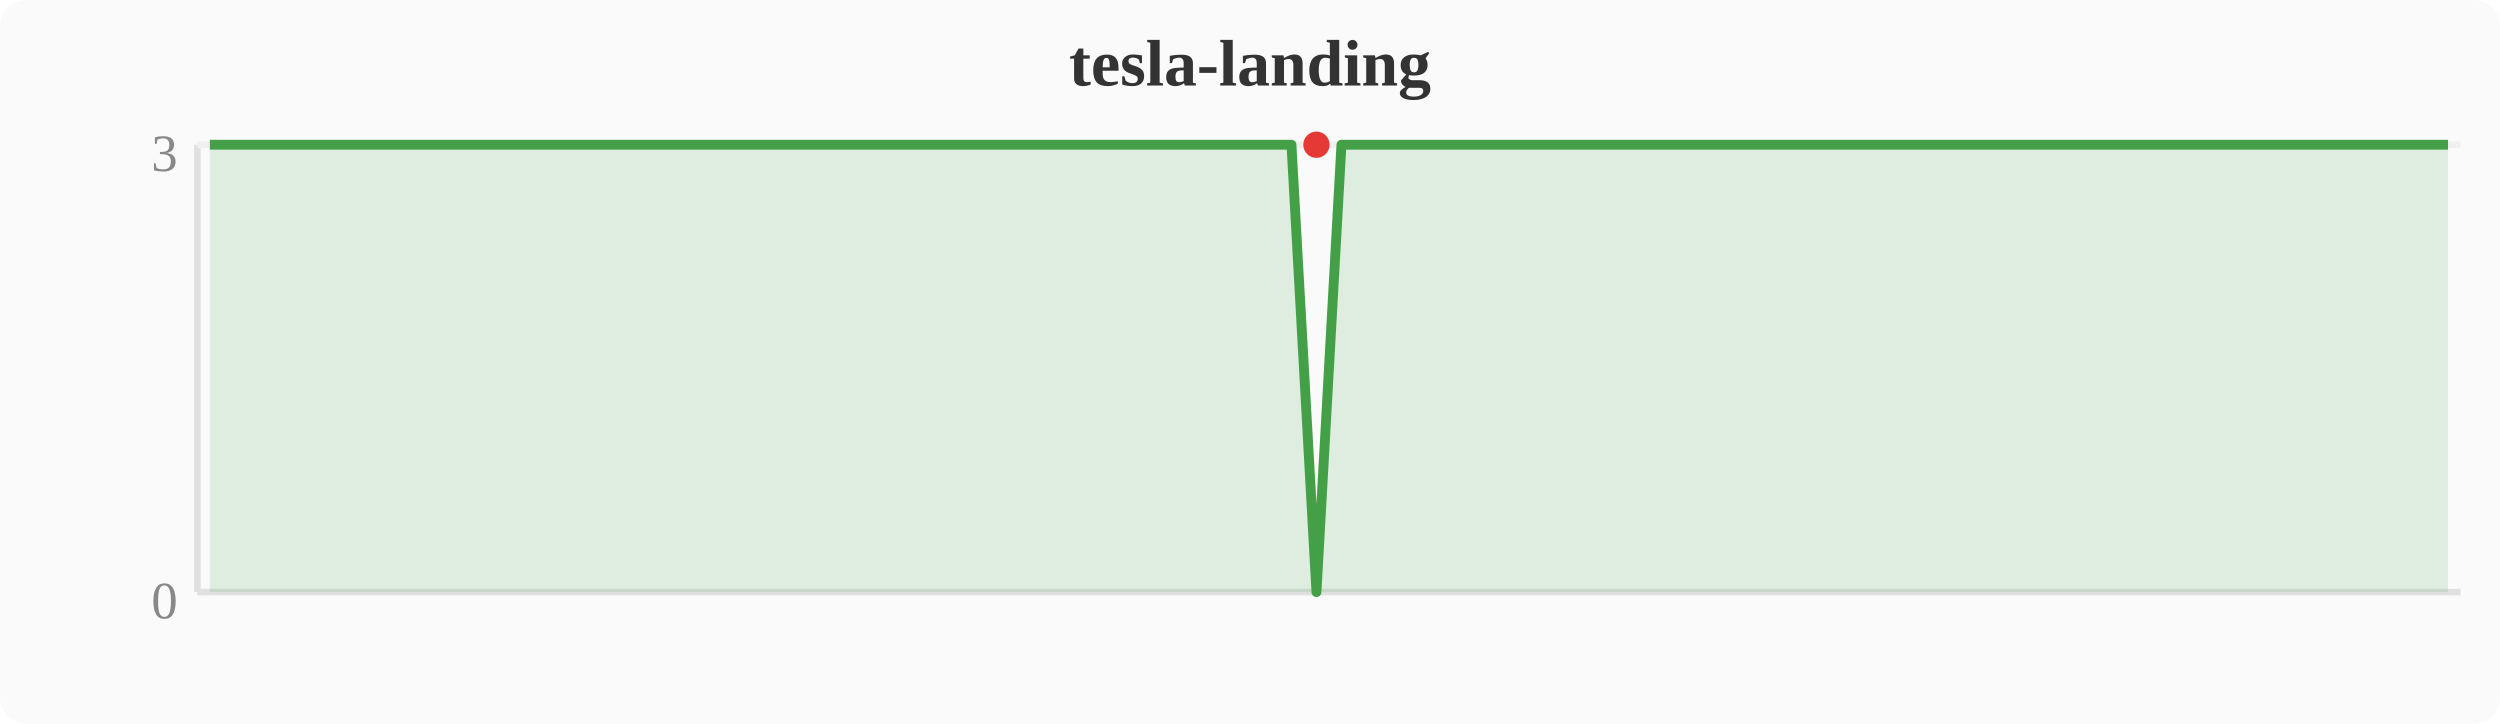
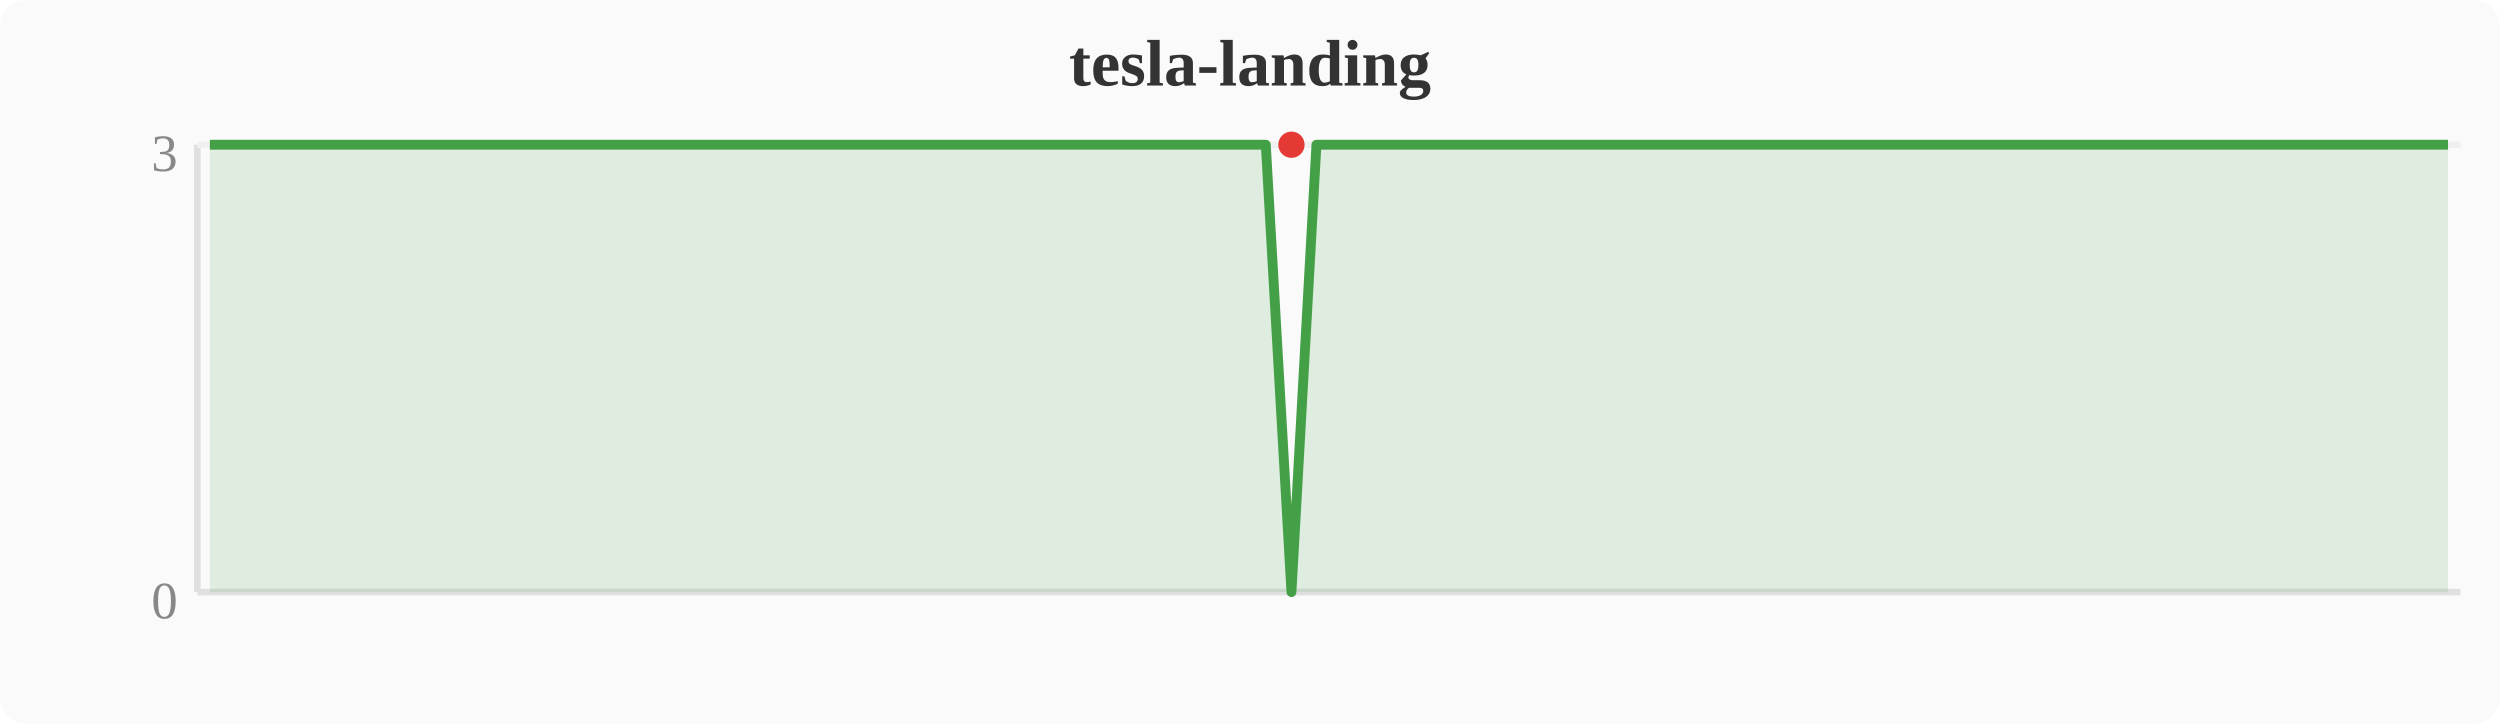
<svg xmlns="http://www.w3.org/2000/svg" width="380" height="110" viewBox="0 0 380 110">
  <rect width="380" height="110" fill="#fafafa" rx="4" />
  <text x="190" y="13" text-anchor="middle" font-size="10" font-weight="bold" fill="#333">tesla-landing</text>
  <line x1="30" y1="22" x2="30" y2="90" stroke="#e0e0e0" stroke-width="1" />
  <line x1="30" y1="90" x2="374" y2="90" stroke="#e0e0e0" stroke-width="1" />
  <line x1="30" y1="22" x2="374" y2="22" stroke="#f0f0f0" stroke-width="1" />
  <text x="27" y="94" text-anchor="end" font-size="8" fill="#888">0</text>
  <text x="27" y="26" text-anchor="end" font-size="8" fill="#888">3</text>
-   <polygon points="31.9,22.0 35.7,22.0 39.6,22.0 43.4,22.0 47.2,22.0 51.0,22.0 54.8,22.0 58.7,22.0 62.5,22.0 66.3,22.0 70.1,22.0 74.0,22.0 77.8,22.0 81.6,22.0 85.4,22.0 89.2,22.0 93.1,22.0 96.9,22.0 100.7,22.0 104.5,22.0 108.4,22.0 112.2,22.0 116.0,22.0 119.8,22.0 123.6,22.0 127.5,22.0 131.3,22.0 135.1,22.0 138.9,22.0 142.8,22.0 146.6,22.0 150.4,22.0 154.2,22.0 158.0,22.0 161.9,22.0 165.7,22.0 169.5,22.0 173.3,22.0 177.2,22.0 181.0,22.0 184.8,22.0 188.6,22.0 192.4,22.0 196.3,22.0 200.1,90.0 203.9,22.0 207.7,22.0 211.6,22.0 215.4,22.0 219.2,22.0 223.0,22.0 226.8,22.0 230.7,22.0 234.5,22.0 238.3,22.0 242.1,22.0 246.0,22.0 249.8,22.0 253.6,22.0 257.4,22.0 261.2,22.0 265.1,22.0 268.9,22.0 272.7,22.0 276.5,22.0 280.4,22.0 284.2,22.0 288.0,22.0 291.8,22.0 295.6,22.0 299.5,22.0 303.3,22.0 307.1,22.0 310.9,22.0 314.8,22.0 318.6,22.0 322.4,22.0 326.2,22.0 330.0,22.0 333.9,22.0 337.7,22.0 341.5,22.0 345.3,22.0 349.2,22.0 353.0,22.0 356.8,22.0 360.6,22.0 364.4,22.0 368.3,22.0 372.1,22.0 372.1,90 31.9,90" fill="#43a047" opacity="0.15" />
-   <polyline points="31.9,22.0 35.7,22.0 39.6,22.0 43.4,22.0 47.2,22.0 51.0,22.0 54.8,22.0 58.7,22.0 62.5,22.0 66.3,22.0 70.1,22.0 74.0,22.0 77.8,22.0 81.6,22.0 85.4,22.0 89.2,22.0 93.1,22.0 96.9,22.0 100.7,22.0 104.5,22.0 108.4,22.0 112.2,22.0 116.0,22.0 119.8,22.0 123.6,22.0 127.5,22.0 131.3,22.0 135.1,22.0 138.9,22.0 142.8,22.0 146.6,22.0 150.4,22.0 154.2,22.0 158.0,22.0 161.9,22.0 165.7,22.0 169.5,22.0 173.3,22.0 177.2,22.0 181.0,22.0 184.8,22.0 188.6,22.0 192.4,22.0 196.3,22.0 200.1,90.0 203.9,22.0 207.7,22.0 211.6,22.0 215.4,22.0 219.2,22.0 223.0,22.0 226.8,22.0 230.7,22.0 234.5,22.0 238.3,22.0 242.1,22.0 246.0,22.0 249.8,22.0 253.6,22.0 257.4,22.0 261.2,22.0 265.1,22.0 268.9,22.0 272.7,22.0 276.5,22.0 280.4,22.0 284.2,22.0 288.0,22.0 291.8,22.0 295.6,22.0 299.5,22.0 303.3,22.0 307.1,22.0 310.9,22.0 314.8,22.0 318.6,22.0 322.4,22.0 326.2,22.0 330.0,22.0 333.9,22.0 337.7,22.0 341.5,22.0 345.3,22.0 349.2,22.0 353.0,22.0 356.8,22.0 360.6,22.0 364.4,22.0 368.3,22.0 372.1,22.0" fill="none" stroke="#43a047" stroke-width="1.5" stroke-linejoin="round" />
-   <circle cx="200.1" cy="22.0" r="2" fill="#e53935" />
+   <polygon points="31.9,22.0 35.7,22.0 39.6,22.0 43.4,22.0 47.2,22.0 51.0,22.0 54.8,22.0 58.7,22.0 62.5,22.0 66.3,22.0 70.1,22.0 74.0,22.0 77.8,22.0 81.6,22.0 85.4,22.0 89.2,22.0 93.1,22.0 96.9,22.0 100.7,22.0 104.5,22.0 108.4,22.0 112.2,22.0 116.0,22.0 119.8,22.0 123.6,22.0 127.5,22.0 131.3,22.0 135.1,22.0 138.9,22.0 142.8,22.0 146.6,22.0 150.4,22.0 154.2,22.0 158.0,22.0 161.9,22.0 165.7,22.0 169.5,22.0 173.3,22.0 177.2,22.0 181.0,22.0 184.8,22.0 188.6,22.0 192.4,22.0 196.3,90.0 200.1,22.0 203.9,22.0 207.7,22.0 211.6,22.0 215.4,22.0 219.2,22.0 223.0,22.0 226.8,22.0 230.7,22.0 234.5,22.0 238.3,22.0 242.1,22.0 246.0,22.0 249.8,22.0 253.6,22.0 257.4,22.0 261.2,22.0 265.1,22.0 268.9,22.0 272.7,22.0 276.5,22.0 280.4,22.0 284.2,22.0 288.0,22.0 291.8,22.0 295.6,22.0 299.5,22.0 303.3,22.0 307.1,22.0 310.9,22.0 314.8,22.0 318.6,22.0 322.4,22.0 326.2,22.0 330.0,22.0 333.9,22.0 337.7,22.0 341.5,22.0 345.3,22.0 349.2,22.0 353.0,22.0 356.8,22.0 360.6,22.0 364.4,22.0 368.3,22.0 372.1,22.0 372.1,90 31.9,90" fill="#43a047" opacity="0.15" />
+   <polyline points="31.9,22.0 35.7,22.0 39.6,22.0 43.4,22.0 47.2,22.0 51.0,22.0 54.8,22.0 58.7,22.0 62.5,22.0 66.3,22.0 70.1,22.0 74.0,22.0 77.8,22.0 81.6,22.0 85.4,22.0 89.2,22.0 93.1,22.0 96.9,22.0 100.7,22.0 104.5,22.0 108.4,22.0 112.2,22.0 116.0,22.0 119.8,22.0 123.6,22.0 127.5,22.0 131.3,22.0 135.1,22.0 138.9,22.0 142.8,22.0 146.6,22.0 150.4,22.0 154.2,22.0 158.0,22.0 161.9,22.0 165.7,22.0 169.5,22.0 173.3,22.0 177.2,22.0 181.0,22.0 184.8,22.0 188.6,22.0 192.4,22.0 196.3,90.0 200.1,22.0 203.9,22.0 207.7,22.0 211.6,22.0 215.4,22.0 219.2,22.0 223.0,22.0 226.8,22.0 230.7,22.0 234.5,22.0 238.3,22.0 242.1,22.0 246.0,22.0 249.8,22.0 253.6,22.0 257.4,22.0 261.2,22.0 265.1,22.0 268.9,22.0 272.7,22.0 276.5,22.0 280.4,22.0 284.2,22.0 288.0,22.0 291.8,22.0 295.6,22.0 299.5,22.0 303.3,22.0 307.1,22.0 310.9,22.0 314.8,22.0 318.6,22.0 322.4,22.0 326.2,22.0 330.0,22.0 333.9,22.0 337.7,22.0 341.5,22.0 345.3,22.0 349.2,22.0 353.0,22.0 356.8,22.0 360.6,22.0 364.4,22.0 368.3,22.0 372.1,22.0" fill="none" stroke="#43a047" stroke-width="1.5" stroke-linejoin="round" />
+   <circle cx="196.3" cy="22.0" r="2" fill="#e53935" />
</svg>
